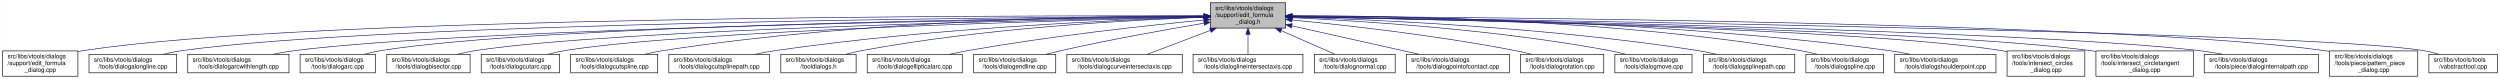
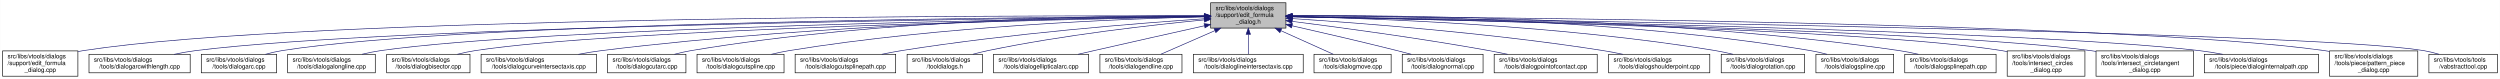
- <svg xmlns="http://www.w3.org/2000/svg" xmlns:xlink="http://www.w3.org/1999/xlink" width="4051pt" height="128pt" viewBox="0.00 0.00 4050.50 128.00">
+ <svg xmlns="http://www.w3.org/2000/svg" xmlns:xlink="http://www.w3.org/1999/xlink" width="4052pt" height="128pt" viewBox="0.00 0.00 4051.50 128.00">
  <g id="graph0" class="graph" transform="scale(1 1) rotate(0) translate(4 124)">
-     <polygon fill="white" stroke="transparent" points="-4,4 -4,-124 4046.5,-124 4046.5,4 -4,4" />
+     <polygon fill="white" stroke="transparent" points="-4,4 -4,-124 4047.5,-124 4047.5,4 -4,4" />
    <g id="node1" class="node">
      <g id="a_node1">
        <a xlink:title=" ">
-           <polygon fill="#bfbfbf" stroke="black" points="1957,-78.5 1957,-119.5 2079,-119.5 2079,-78.5 1957,-78.5" />
-           <text text-anchor="start" x="1965" y="-107.5" font-family="Helvetica,sans-Serif" font-size="10.00">src/libs/vtools/dialogs</text>
-           <text text-anchor="start" x="1965" y="-96.5" font-family="Helvetica,sans-Serif" font-size="10.00">/support/edit_formula</text>
-           <text text-anchor="middle" x="2018" y="-85.5" font-family="Helvetica,sans-Serif" font-size="10.00">_dialog.h</text>
+           <polygon fill="#bfbfbf" stroke="black" points="1958,-78.5 1958,-119.5 2080,-119.5 2080,-78.5 1958,-78.5" />
+           <text text-anchor="start" x="1966" y="-107.5" font-family="Helvetica,sans-Serif" font-size="10.00">src/libs/vtools/dialogs</text>
+           <text text-anchor="start" x="1966" y="-96.5" font-family="Helvetica,sans-Serif" font-size="10.00">/support/edit_formula</text>
+           <text text-anchor="middle" x="2019" y="-85.5" font-family="Helvetica,sans-Serif" font-size="10.00">_dialog.h</text>
        </a>
      </g>
    </g>
    <g id="node2" class="node">
      <g id="a_node2">
        <a xlink:href="../../d7/d8d/edit__formula__dialog_8cpp.html" target="_top" xlink:title=" ">
          <polygon fill="white" stroke="black" points="0,-0.5 0,-41.5 122,-41.5 122,-0.5 0,-0.5" />
          <text text-anchor="start" x="8" y="-29.5" font-family="Helvetica,sans-Serif" font-size="10.00">src/libs/vtools/dialogs</text>
          <text text-anchor="start" x="8" y="-18.5" font-family="Helvetica,sans-Serif" font-size="10.00">/support/edit_formula</text>
          <text text-anchor="middle" x="61" y="-7.5" font-family="Helvetica,sans-Serif" font-size="10.00">_dialog.cpp</text>
        </a>
      </g>
    </g>
    <g id="edge1" class="edge">
-       <path fill="none" stroke="midnightblue" d="M1946.48,-98.25C1646.75,-98.94 490.68,-97.83 131,-42 128.13,-41.55 125.21,-41.03 122.27,-40.44" />
-       <polygon fill="midnightblue" stroke="midnightblue" points="1946.79,-101.75 1956.78,-98.23 1946.77,-94.75 1946.79,-101.75" />
+       <path fill="none" stroke="midnightblue" d="M1947.44,-98.25C1647.55,-98.94 490.88,-97.85 131,-42 128.13,-41.55 125.21,-41.03 122.27,-40.44" />
+       <polygon fill="midnightblue" stroke="midnightblue" points="1947.76,-101.75 1957.75,-98.23 1947.74,-94.75 1947.76,-101.75" />
    </g>
    <g id="node3" class="node">
      <g id="a_node3">
-         <a xlink:href="../../d6/d5d/dialogalongline_8cpp.html" target="_top" xlink:title=" ">
-           <polygon fill="white" stroke="black" points="140,-6 140,-36 282,-36 282,-6 140,-6" />
+         <a xlink:href="../../d2/d29/dialogarcwithlength_8cpp.html" target="_top" xlink:title=" ">
+           <polygon fill="white" stroke="black" points="140,-6 140,-36 304,-36 304,-6 140,-6" />
          <text text-anchor="start" x="148" y="-24" font-family="Helvetica,sans-Serif" font-size="10.00">src/libs/vtools/dialogs</text>
-           <text text-anchor="middle" x="211" y="-13" font-family="Helvetica,sans-Serif" font-size="10.00">/tools/dialogalongline.cpp</text>
+           <text text-anchor="middle" x="222" y="-13" font-family="Helvetica,sans-Serif" font-size="10.00">/tools/dialogarcwithlength.cpp</text>
        </a>
      </g>
    </g>
    <g id="edge2" class="edge">
-       <path fill="none" stroke="midnightblue" d="M1946.57,-97.71C1663.32,-96.23 618.59,-87.73 291,-42 280.93,-40.59 270.3,-38.43 260.18,-36.04" />
-       <polygon fill="midnightblue" stroke="midnightblue" points="1946.7,-101.21 1956.72,-97.76 1946.74,-94.21 1946.7,-101.21" />
+       <path fill="none" stroke="midnightblue" d="M1947.53,-97.4C1666.49,-94.78 636.86,-82.56 313,-42 301.6,-40.57 289.53,-38.4 278.03,-36" />
+       <polygon fill="midnightblue" stroke="midnightblue" points="1947.58,-100.9 1957.61,-97.49 1947.64,-93.9 1947.58,-100.9" />
    </g>
    <g id="node4" class="node">
      <g id="a_node4">
-         <a xlink:href="../../d2/d29/dialogarcwithlength_8cpp.html" target="_top" xlink:title=" ">
-           <polygon fill="white" stroke="black" points="300,-6 300,-36 464,-36 464,-6 300,-6" />
-           <text text-anchor="start" x="308" y="-24" font-family="Helvetica,sans-Serif" font-size="10.00">src/libs/vtools/dialogs</text>
-           <text text-anchor="middle" x="382" y="-13" font-family="Helvetica,sans-Serif" font-size="10.00">/tools/dialogarcwithlength.cpp</text>
+         <a xlink:href="../../d1/d37/dialogarc_8cpp.html" target="_top" xlink:title=" ">
+           <polygon fill="white" stroke="black" points="322,-6 322,-36 444,-36 444,-6 322,-6" />
+           <text text-anchor="start" x="330" y="-24" font-family="Helvetica,sans-Serif" font-size="10.00">src/libs/vtools/dialogs</text>
+           <text text-anchor="middle" x="383" y="-13" font-family="Helvetica,sans-Serif" font-size="10.00">/tools/dialogarc.cpp</text>
        </a>
      </g>
    </g>
    <g id="edge3" class="edge">
-       <path fill="none" stroke="midnightblue" d="M1946.38,-97.12C1682.33,-93.59 763.68,-78.9 473,-42 461.77,-40.57 449.87,-38.43 438.52,-36.07" />
-       <polygon fill="midnightblue" stroke="midnightblue" points="1946.56,-100.62 1956.61,-97.25 1946.65,-93.62 1946.56,-100.62" />
+       <path fill="none" stroke="midnightblue" d="M1947.68,-97.74C1681.55,-96.43 746.83,-88.52 453,-42 444.14,-40.6 434.81,-38.43 425.95,-36.04" />
+       <polygon fill="midnightblue" stroke="midnightblue" points="1947.97,-101.24 1957.98,-97.79 1948,-94.24 1947.97,-101.24" />
    </g>
    <g id="node5" class="node">
      <g id="a_node5">
-         <a xlink:href="../../d1/d37/dialogarc_8cpp.html" target="_top" xlink:title=" ">
-           <polygon fill="white" stroke="black" points="482,-6 482,-36 604,-36 604,-6 482,-6" />
-           <text text-anchor="start" x="490" y="-24" font-family="Helvetica,sans-Serif" font-size="10.00">src/libs/vtools/dialogs</text>
-           <text text-anchor="middle" x="543" y="-13" font-family="Helvetica,sans-Serif" font-size="10.00">/tools/dialogarc.cpp</text>
+         <a xlink:href="../../d6/d5d/dialogalongline_8cpp.html" target="_top" xlink:title=" ">
+           <polygon fill="white" stroke="black" points="462,-6 462,-36 604,-36 604,-6 462,-6" />
+           <text text-anchor="start" x="470" y="-24" font-family="Helvetica,sans-Serif" font-size="10.00">src/libs/vtools/dialogs</text>
+           <text text-anchor="middle" x="533" y="-13" font-family="Helvetica,sans-Serif" font-size="10.00">/tools/dialogalongline.cpp</text>
        </a>
      </g>
    </g>
    <g id="edge4" class="edge">
-       <path fill="none" stroke="midnightblue" d="M1946.66,-97.4C1698.51,-94.97 873.94,-83.86 613,-42 604.14,-40.58 594.81,-38.41 585.95,-36.01" />
-       <polygon fill="midnightblue" stroke="midnightblue" points="1946.96,-100.9 1956.99,-97.5 1947.03,-93.91 1946.96,-100.9" />
+       <path fill="none" stroke="midnightblue" d="M1947.66,-97.09C1699.49,-93.63 874.79,-79.53 613,-42 603.08,-40.58 592.6,-38.44 582.62,-36.08" />
+       <polygon fill="midnightblue" stroke="midnightblue" points="1947.94,-100.6 1957.99,-97.24 1948.04,-93.6 1947.94,-100.6" />
    </g>
    <g id="node6" class="node">
      <g id="a_node6">
        <a xlink:href="../../da/dfa/dialogbisector_8cpp.html" target="_top" xlink:title=" ">
          <polygon fill="white" stroke="black" points="622.5,-6 622.5,-36 757.5,-36 757.5,-6 622.5,-6" />
          <text text-anchor="start" x="630.5" y="-24" font-family="Helvetica,sans-Serif" font-size="10.00">src/libs/vtools/dialogs</text>
          <text text-anchor="middle" x="690" y="-13" font-family="Helvetica,sans-Serif" font-size="10.00">/tools/dialogbisector.cpp</text>
        </a>
      </g>
    </g>
    <g id="edge5" class="edge">
-       <path fill="none" stroke="midnightblue" d="M1946.42,-96.8C1716.15,-92.62 996.12,-77.02 766,-42 756.56,-40.56 746.6,-38.42 737.11,-36.06" />
-       <polygon fill="midnightblue" stroke="midnightblue" points="1946.63,-100.3 1956.69,-96.98 1946.75,-93.3 1946.63,-100.3" />
+       <path fill="none" stroke="midnightblue" d="M1947.36,-96.8C1716.91,-92.63 996.3,-77.04 766,-42 756.56,-40.56 746.6,-38.42 737.11,-36.06" />
+       <polygon fill="midnightblue" stroke="midnightblue" points="1947.58,-100.3 1957.64,-96.98 1947.7,-93.31 1947.58,-100.3" />
    </g>
    <g id="node7" class="node">
      <g id="a_node7">
-         <a xlink:href="../../d9/d90/dialogcutarc_8cpp.html" target="_top" xlink:title=" ">
-           <polygon fill="white" stroke="black" points="775.5,-6 775.5,-36 902.5,-36 902.5,-6 775.5,-6" />
+         <a xlink:href="../../dd/d39/dialogcurveintersectaxis_8cpp.html" target="_top" xlink:title=" ">
+           <polygon fill="white" stroke="black" points="775.5,-6 775.5,-36 962.5,-36 962.5,-6 775.5,-6" />
          <text text-anchor="start" x="783.5" y="-24" font-family="Helvetica,sans-Serif" font-size="10.00">src/libs/vtools/dialogs</text>
-           <text text-anchor="middle" x="839" y="-13" font-family="Helvetica,sans-Serif" font-size="10.00">/tools/dialogcutarc.cpp</text>
+           <text text-anchor="middle" x="869" y="-13" font-family="Helvetica,sans-Serif" font-size="10.00">/tools/dialogcurveintersectaxis.cpp</text>
        </a>
      </g>
    </g>
    <g id="edge6" class="edge">
-       <path fill="none" stroke="midnightblue" d="M1946.86,-96.45C1735.19,-91.51 1111.67,-74.54 911,-42 902.04,-40.55 892.59,-38.39 883.6,-36.03" />
-       <polygon fill="midnightblue" stroke="midnightblue" points="1946.85,-99.95 1956.92,-96.68 1947.01,-92.95 1946.85,-99.95" />
+       <path fill="none" stroke="midnightblue" d="M1947.84,-97.63C1778.12,-96 1336.47,-87.37 971,-42 958.73,-40.48 945.73,-38.34 933.26,-36.02" />
+       <polygon fill="midnightblue" stroke="midnightblue" points="1947.87,-101.13 1957.9,-97.72 1947.93,-94.13 1947.87,-101.13" />
    </g>
    <g id="node8" class="node">
      <g id="a_node8">
-         <a xlink:href="../../d3/d2e/dialogcutspline_8cpp.html" target="_top" xlink:title=" ">
-           <polygon fill="white" stroke="black" points="920.5,-6 920.5,-36 1061.5,-36 1061.5,-6 920.5,-6" />
-           <text text-anchor="start" x="928.5" y="-24" font-family="Helvetica,sans-Serif" font-size="10.00">src/libs/vtools/dialogs</text>
-           <text text-anchor="middle" x="991" y="-13" font-family="Helvetica,sans-Serif" font-size="10.00">/tools/dialogcutspline.cpp</text>
+         <a xlink:href="../../d9/d90/dialogcutarc_8cpp.html" target="_top" xlink:title=" ">
+           <polygon fill="white" stroke="black" points="980.5,-6 980.5,-36 1107.5,-36 1107.5,-6 980.5,-6" />
+           <text text-anchor="start" x="988.5" y="-24" font-family="Helvetica,sans-Serif" font-size="10.00">src/libs/vtools/dialogs</text>
+           <text text-anchor="middle" x="1044" y="-13" font-family="Helvetica,sans-Serif" font-size="10.00">/tools/dialogcutarc.cpp</text>
        </a>
      </g>
    </g>
    <g id="edge7" class="edge">
-       <path fill="none" stroke="midnightblue" d="M1946.76,-98.37C1788.22,-98.19 1394.64,-92.22 1070,-42 1060.35,-40.51 1050.17,-38.37 1040.43,-36.04" />
-       <polygon fill="midnightblue" stroke="midnightblue" points="1946.85,-101.87 1956.86,-98.37 1946.86,-94.87 1946.85,-101.87" />
+       <path fill="none" stroke="midnightblue" d="M1947.78,-98.61C1794.51,-98.84 1422.44,-93.48 1116,-42 1107.17,-40.52 1097.87,-38.38 1089,-36.05" />
+       <polygon fill="midnightblue" stroke="midnightblue" points="1948.01,-102.11 1958,-98.59 1947.99,-95.11 1948.01,-102.11" />
    </g>
    <g id="node9" class="node">
      <g id="a_node9">
-         <a xlink:href="../../df/d30/dialogcutsplinepath_8cpp.html" target="_top" xlink:title=" ">
-           <polygon fill="white" stroke="black" points="1079.5,-6 1079.5,-36 1242.5,-36 1242.5,-6 1079.5,-6" />
-           <text text-anchor="start" x="1087.5" y="-24" font-family="Helvetica,sans-Serif" font-size="10.00">src/libs/vtools/dialogs</text>
-           <text text-anchor="middle" x="1161" y="-13" font-family="Helvetica,sans-Serif" font-size="10.00">/tools/dialogcutsplinepath.cpp</text>
+         <a xlink:href="../../d3/d2e/dialogcutspline_8cpp.html" target="_top" xlink:title=" ">
+           <polygon fill="white" stroke="black" points="1125.5,-6 1125.5,-36 1266.5,-36 1266.5,-6 1125.5,-6" />
+           <text text-anchor="start" x="1133.5" y="-24" font-family="Helvetica,sans-Serif" font-size="10.00">src/libs/vtools/dialogs</text>
+           <text text-anchor="middle" x="1196" y="-13" font-family="Helvetica,sans-Serif" font-size="10.00">/tools/dialogcutspline.cpp</text>
        </a>
      </g>
    </g>
    <g id="edge8" class="edge">
-       <path fill="none" stroke="midnightblue" d="M1946.33,-96.19C1810.31,-91.99 1505.66,-78.95 1252,-42 1241.28,-40.44 1229.93,-38.32 1219.03,-36.05" />
-       <polygon fill="midnightblue" stroke="midnightblue" points="1946.51,-99.69 1956.61,-96.5 1946.72,-92.7 1946.51,-99.69" />
+       <path fill="none" stroke="midnightblue" d="M1947.76,-96.73C1814.72,-93.44 1519.84,-81.9 1275,-42 1265.5,-40.45 1255.48,-38.32 1245.88,-36.01" />
+       <polygon fill="midnightblue" stroke="midnightblue" points="1947.74,-100.23 1957.82,-96.97 1947.91,-93.23 1947.74,-100.23" />
    </g>
    <g id="node10" class="node">
      <g id="a_node10">
-         <a xlink:href="../../df/ded/tooldialogs_8h.html" target="_top" xlink:title=" ">
-           <polygon fill="white" stroke="black" points="1261,-6 1261,-36 1383,-36 1383,-6 1261,-6" />
-           <text text-anchor="start" x="1269" y="-24" font-family="Helvetica,sans-Serif" font-size="10.00">src/libs/vtools/dialogs</text>
-           <text text-anchor="middle" x="1322" y="-13" font-family="Helvetica,sans-Serif" font-size="10.00">/tooldialogs.h</text>
+         <a xlink:href="../../df/d30/dialogcutsplinepath_8cpp.html" target="_top" xlink:title=" ">
+           <polygon fill="white" stroke="black" points="1284.5,-6 1284.5,-36 1447.5,-36 1447.5,-6 1284.5,-6" />
+           <text text-anchor="start" x="1292.5" y="-24" font-family="Helvetica,sans-Serif" font-size="10.00">src/libs/vtools/dialogs</text>
+           <text text-anchor="middle" x="1366" y="-13" font-family="Helvetica,sans-Serif" font-size="10.00">/tools/dialogcutsplinepath.cpp</text>
        </a>
      </g>
    </g>
    <g id="edge9" class="edge">
-       <path fill="none" stroke="midnightblue" d="M1946.36,-95.99C1829.42,-91.73 1590.64,-78.92 1392,-42 1383.67,-40.45 1374.91,-38.35 1366.51,-36.08" />
-       <polygon fill="midnightblue" stroke="midnightblue" points="1946.49,-99.5 1956.61,-96.35 1946.74,-92.5 1946.49,-99.5" />
+       <path fill="none" stroke="midnightblue" d="M1947.96,-93.6C1841,-86.37 1632.42,-69.92 1457,-42 1446.62,-40.35 1435.64,-38.24 1425.04,-36.03" />
+       <polygon fill="midnightblue" stroke="midnightblue" points="1947.78,-97.09 1957.99,-94.27 1948.25,-90.11 1947.78,-97.09" />
    </g>
    <g id="node11" class="node">
      <g id="a_node11">
-         <a xlink:href="../../d9/d68/dialogellipticalarc_8cpp.html" target="_top" xlink:title=" ">
-           <polygon fill="white" stroke="black" points="1401,-6 1401,-36 1555,-36 1555,-6 1401,-6" />
-           <text text-anchor="start" x="1409" y="-24" font-family="Helvetica,sans-Serif" font-size="10.00">src/libs/vtools/dialogs</text>
-           <text text-anchor="middle" x="1478" y="-13" font-family="Helvetica,sans-Serif" font-size="10.00">/tools/dialogellipticalarc.cpp</text>
+         <a xlink:href="../../df/ded/tooldialogs_8h.html" target="_top" xlink:title=" ">
+           <polygon fill="white" stroke="black" points="1466,-6 1466,-36 1588,-36 1588,-6 1466,-6" />
+           <text text-anchor="start" x="1474" y="-24" font-family="Helvetica,sans-Serif" font-size="10.00">src/libs/vtools/dialogs</text>
+           <text text-anchor="middle" x="1527" y="-13" font-family="Helvetica,sans-Serif" font-size="10.00">/tooldialogs.h</text>
        </a>
      </g>
    </g>
    <g id="edge10" class="edge">
-       <path fill="none" stroke="midnightblue" d="M1946.68,-91.56C1856.98,-82.92 1698.4,-65.85 1564,-42 1554.49,-40.31 1544.45,-38.24 1534.72,-36.09" />
-       <polygon fill="midnightblue" stroke="midnightblue" points="1946.46,-95.05 1956.74,-92.52 1947.12,-88.08 1946.46,-95.05" />
+       <path fill="none" stroke="midnightblue" d="M1947.75,-91.76C1863.42,-83.63 1719.03,-67.39 1597,-42 1589.08,-40.35 1580.75,-38.28 1572.7,-36.09" />
+       <polygon fill="midnightblue" stroke="midnightblue" points="1947.44,-95.24 1957.73,-92.71 1948.11,-88.27 1947.44,-95.24" />
    </g>
    <g id="node12" class="node">
      <g id="a_node12">
-         <a xlink:href="../../d3/d15/dialogendline_8cpp.html" target="_top" xlink:title=" ">
-           <polygon fill="white" stroke="black" points="1573.5,-6 1573.5,-36 1706.5,-36 1706.5,-6 1573.5,-6" />
-           <text text-anchor="start" x="1581.5" y="-24" font-family="Helvetica,sans-Serif" font-size="10.00">src/libs/vtools/dialogs</text>
-           <text text-anchor="middle" x="1640" y="-13" font-family="Helvetica,sans-Serif" font-size="10.00">/tools/dialogendline.cpp</text>
+         <a xlink:href="../../d9/d68/dialogellipticalarc_8cpp.html" target="_top" xlink:title=" ">
+           <polygon fill="white" stroke="black" points="1606,-6 1606,-36 1760,-36 1760,-6 1606,-6" />
+           <text text-anchor="start" x="1614" y="-24" font-family="Helvetica,sans-Serif" font-size="10.00">src/libs/vtools/dialogs</text>
+           <text text-anchor="middle" x="1683" y="-13" font-family="Helvetica,sans-Serif" font-size="10.00">/tools/dialogellipticalarc.cpp</text>
        </a>
      </g>
    </g>
    <g id="edge11" class="edge">
-       <path fill="none" stroke="midnightblue" d="M1946.77,-86.45C1885.17,-76.07 1793.85,-59.77 1715,-42 1707.11,-40.22 1698.8,-38.18 1690.7,-36.09" />
-       <polygon fill="midnightblue" stroke="midnightblue" points="1946.34,-89.92 1956.78,-88.12 1947.49,-83.02 1946.34,-89.92" />
+       <path fill="none" stroke="midnightblue" d="M1947.77,-82.21C1897.73,-71.07 1829.24,-55.75 1769,-42 1760.63,-40.09 1751.81,-38.06 1743.13,-36.05" />
+       <polygon fill="midnightblue" stroke="midnightblue" points="1947.32,-85.69 1957.84,-84.45 1948.84,-78.86 1947.32,-85.69" />
    </g>
    <g id="node13" class="node">
      <g id="a_node13">
-         <a xlink:href="../../dd/d39/dialogcurveintersectaxis_8cpp.html" target="_top" xlink:title=" ">
-           <polygon fill="white" stroke="black" points="1724.5,-6 1724.5,-36 1911.5,-36 1911.5,-6 1724.5,-6" />
-           <text text-anchor="start" x="1732.5" y="-24" font-family="Helvetica,sans-Serif" font-size="10.00">src/libs/vtools/dialogs</text>
-           <text text-anchor="middle" x="1818" y="-13" font-family="Helvetica,sans-Serif" font-size="10.00">/tools/dialogcurveintersectaxis.cpp</text>
+         <a xlink:href="../../d3/d15/dialogendline_8cpp.html" target="_top" xlink:title=" ">
+           <polygon fill="white" stroke="black" points="1778.5,-6 1778.5,-36 1911.5,-36 1911.5,-6 1778.5,-6" />
+           <text text-anchor="start" x="1786.5" y="-24" font-family="Helvetica,sans-Serif" font-size="10.00">src/libs/vtools/dialogs</text>
+           <text text-anchor="middle" x="1845" y="-13" font-family="Helvetica,sans-Serif" font-size="10.00">/tools/dialogendline.cpp</text>
        </a>
      </g>
    </g>
    <g id="edge12" class="edge">
-       <path fill="none" stroke="midnightblue" d="M1956.87,-74.77C1923.65,-62.15 1883.64,-46.94 1855.12,-36.11" />
-       <polygon fill="midnightblue" stroke="midnightblue" points="1955.9,-78.15 1966.5,-78.43 1958.39,-71.6 1955.9,-78.15" />
+       <path fill="none" stroke="midnightblue" d="M1964.7,-74.28C1936.02,-61.76 1901.79,-46.81 1877.3,-36.11" />
+       <polygon fill="midnightblue" stroke="midnightblue" points="1963.63,-77.63 1974.19,-78.43 1966.43,-71.22 1963.63,-77.63" />
    </g>
    <g id="node14" class="node">
      <g id="a_node14">
        <a xlink:href="../../de/d3c/dialoglineintersectaxis_8cpp.html" target="_top" xlink:title=" ">
-           <polygon fill="white" stroke="black" points="1929,-6 1929,-36 2107,-36 2107,-6 1929,-6" />
-           <text text-anchor="start" x="1937" y="-24" font-family="Helvetica,sans-Serif" font-size="10.00">src/libs/vtools/dialogs</text>
-           <text text-anchor="middle" x="2018" y="-13" font-family="Helvetica,sans-Serif" font-size="10.00">/tools/dialoglineintersectaxis.cpp</text>
+           <polygon fill="white" stroke="black" points="1930,-6 1930,-36 2108,-36 2108,-6 1930,-6" />
+           <text text-anchor="start" x="1938" y="-24" font-family="Helvetica,sans-Serif" font-size="10.00">src/libs/vtools/dialogs</text>
+           <text text-anchor="middle" x="2019" y="-13" font-family="Helvetica,sans-Serif" font-size="10.00">/tools/dialoglineintersectaxis.cpp</text>
        </a>
      </g>
    </g>
    <g id="edge13" class="edge">
-       <path fill="none" stroke="midnightblue" d="M2018,-68.28C2018,-57.25 2018,-45.25 2018,-36.23" />
-       <polygon fill="midnightblue" stroke="midnightblue" points="2014.5,-68.43 2018,-78.43 2021.5,-68.43 2014.5,-68.43" />
+       <path fill="none" stroke="midnightblue" d="M2019,-68.28C2019,-57.25 2019,-45.25 2019,-36.23" />
+       <polygon fill="midnightblue" stroke="midnightblue" points="2015.5,-68.43 2019,-78.43 2022.5,-68.43 2015.5,-68.43" />
    </g>
    <g id="node15" class="node">
      <g id="a_node15">
-         <a xlink:href="../../da/df4/dialognormal_8cpp.html" target="_top" xlink:title=" ">
-           <polygon fill="white" stroke="black" points="2125.5,-6 2125.5,-36 2256.5,-36 2256.5,-6 2125.5,-6" />
+         <a xlink:href="../../d2/d51/dialogmove_8cpp.html" target="_top" xlink:title=" ">
+           <polygon fill="white" stroke="black" points="2125.5,-6 2125.5,-36 2250.5,-36 2250.5,-6 2125.5,-6" />
          <text text-anchor="start" x="2133.5" y="-24" font-family="Helvetica,sans-Serif" font-size="10.00">src/libs/vtools/dialogs</text>
-           <text text-anchor="middle" x="2191" y="-13" font-family="Helvetica,sans-Serif" font-size="10.00">/tools/dialognormal.cpp</text>
+           <text text-anchor="middle" x="2188" y="-13" font-family="Helvetica,sans-Serif" font-size="10.00">/tools/dialogmove.cpp</text>
        </a>
      </g>
    </g>
    <g id="edge14" class="edge">
-       <path fill="none" stroke="midnightblue" d="M2071.99,-74.28C2100.5,-61.76 2134.54,-46.81 2158.89,-36.11" />
-       <polygon fill="midnightblue" stroke="midnightblue" points="2070.3,-71.2 2062.55,-78.43 2073.12,-77.61 2070.3,-71.2" />
+       <path fill="none" stroke="midnightblue" d="M2071.74,-74.28C2099.6,-61.76 2132.84,-46.81 2156.63,-36.11" />
+       <polygon fill="midnightblue" stroke="midnightblue" points="2070.21,-71.13 2062.52,-78.43 2073.08,-77.52 2070.21,-71.13" />
    </g>
    <g id="node16" class="node">
      <g id="a_node16">
-         <a xlink:href="../../d9/df4/dialogpointofcontact_8cpp.html" target="_top" xlink:title=" ">
-           <polygon fill="white" stroke="black" points="2274.5,-6 2274.5,-36 2441.5,-36 2441.5,-6 2274.5,-6" />
-           <text text-anchor="start" x="2282.5" y="-24" font-family="Helvetica,sans-Serif" font-size="10.00">src/libs/vtools/dialogs</text>
-           <text text-anchor="middle" x="2358" y="-13" font-family="Helvetica,sans-Serif" font-size="10.00">/tools/dialogpointofcontact.cpp</text>
+         <a xlink:href="../../da/df4/dialognormal_8cpp.html" target="_top" xlink:title=" ">
+           <polygon fill="white" stroke="black" points="2268.5,-6 2268.5,-36 2399.5,-36 2399.5,-6 2268.5,-6" />
+           <text text-anchor="start" x="2276.5" y="-24" font-family="Helvetica,sans-Serif" font-size="10.00">src/libs/vtools/dialogs</text>
+           <text text-anchor="middle" x="2334" y="-13" font-family="Helvetica,sans-Serif" font-size="10.00">/tools/dialognormal.cpp</text>
        </a>
      </g>
    </g>
    <g id="edge15" class="edge">
-       <path fill="none" stroke="midnightblue" d="M2089.1,-82.11C2150.03,-68.49 2236.93,-49.06 2295.3,-36.02" />
-       <polygon fill="midnightblue" stroke="midnightblue" points="2088.17,-78.73 2079.18,-84.32 2089.7,-85.56 2088.17,-78.73" />
+       <path fill="none" stroke="midnightblue" d="M2090.05,-82.19C2138.13,-71.32 2203.02,-56.32 2260,-42 2267.49,-40.12 2275.38,-38.06 2283.11,-36.01" />
+       <polygon fill="midnightblue" stroke="midnightblue" points="2089.04,-78.83 2080.06,-84.44 2090.58,-85.66 2089.04,-78.83" />
    </g>
    <g id="node17" class="node">
      <g id="a_node17">
-         <a xlink:href="../../dc/d64/dialogrotation_8cpp.html" target="_top" xlink:title=" ">
-           <polygon fill="white" stroke="black" points="2459.5,-6 2459.5,-36 2594.5,-36 2594.5,-6 2459.5,-6" />
-           <text text-anchor="start" x="2467.5" y="-24" font-family="Helvetica,sans-Serif" font-size="10.00">src/libs/vtools/dialogs</text>
-           <text text-anchor="middle" x="2527" y="-13" font-family="Helvetica,sans-Serif" font-size="10.00">/tools/dialogrotation.cpp</text>
+         <a xlink:href="../../d9/df4/dialogpointofcontact_8cpp.html" target="_top" xlink:title=" ">
+           <polygon fill="white" stroke="black" points="2417.5,-6 2417.5,-36 2584.5,-36 2584.5,-6 2417.5,-6" />
+           <text text-anchor="start" x="2425.5" y="-24" font-family="Helvetica,sans-Serif" font-size="10.00">src/libs/vtools/dialogs</text>
+           <text text-anchor="middle" x="2501" y="-13" font-family="Helvetica,sans-Serif" font-size="10.00">/tools/dialogpointofcontact.cpp</text>
        </a>
      </g>
    </g>
    <g id="edge16" class="edge">
-       <path fill="none" stroke="midnightblue" d="M2089.55,-91.59C2175.78,-83.22 2324.83,-66.65 2451,-42 2459.57,-40.33 2468.6,-38.24 2477.34,-36.05" />
-       <polygon fill="midnightblue" stroke="midnightblue" points="2088.97,-88.13 2079.35,-92.58 2089.64,-95.1 2088.97,-88.13" />
+       <path fill="none" stroke="midnightblue" d="M2090.26,-89.32C2168.63,-79.41 2298.19,-61.97 2409,-42 2418.81,-40.23 2429.17,-38.17 2439.26,-36.06" />
+       <polygon fill="midnightblue" stroke="midnightblue" points="2089.5,-85.89 2080.01,-90.61 2090.37,-92.83 2089.5,-85.89" />
    </g>
    <g id="node18" class="node">
      <g id="a_node18">
-         <a xlink:href="../../d2/d51/dialogmove_8cpp.html" target="_top" xlink:title=" ">
-           <polygon fill="white" stroke="black" points="2612.5,-6 2612.5,-36 2737.5,-36 2737.5,-6 2612.5,-6" />
-           <text text-anchor="start" x="2620.5" y="-24" font-family="Helvetica,sans-Serif" font-size="10.00">src/libs/vtools/dialogs</text>
-           <text text-anchor="middle" x="2675" y="-13" font-family="Helvetica,sans-Serif" font-size="10.00">/tools/dialogmove.cpp</text>
+         <a xlink:href="../../d3/d23/dialogshoulderpoint_8cpp.html" target="_top" xlink:title=" ">
+           <polygon fill="white" stroke="black" points="2603,-6 2603,-36 2767,-36 2767,-6 2603,-6" />
+           <text text-anchor="start" x="2611" y="-24" font-family="Helvetica,sans-Serif" font-size="10.00">src/libs/vtools/dialogs</text>
+           <text text-anchor="middle" x="2685" y="-13" font-family="Helvetica,sans-Serif" font-size="10.00">/tools/dialogshoulderpoint.cpp</text>
        </a>
      </g>
    </g>
    <g id="edge17" class="edge">
-       <path fill="none" stroke="midnightblue" d="M2089.3,-95.31C2200.21,-90.2 2420.37,-76.35 2604,-42 2612.43,-40.42 2621.32,-38.3 2629.83,-36.03" />
-       <polygon fill="midnightblue" stroke="midnightblue" points="2089.07,-91.81 2079.24,-95.76 2089.39,-98.81 2089.07,-91.81" />
+       <path fill="none" stroke="midnightblue" d="M2090.37,-93.8C2199.41,-86.75 2413.81,-70.47 2594,-42 2604.39,-40.36 2615.36,-38.26 2625.96,-36.05" />
+       <polygon fill="midnightblue" stroke="midnightblue" points="2089.91,-90.32 2080.15,-94.45 2090.36,-97.3 2089.91,-90.32" />
    </g>
    <g id="node19" class="node">
      <g id="a_node19">
-         <a xlink:href="../../dc/dc2/dialogsplinepath_8cpp.html" target="_top" xlink:title=" ">
-           <polygon fill="white" stroke="black" points="2756,-6 2756,-36 2904,-36 2904,-6 2756,-6" />
-           <text text-anchor="start" x="2764" y="-24" font-family="Helvetica,sans-Serif" font-size="10.00">src/libs/vtools/dialogs</text>
-           <text text-anchor="middle" x="2830" y="-13" font-family="Helvetica,sans-Serif" font-size="10.00">/tools/dialogsplinepath.cpp</text>
+         <a xlink:href="../../dc/d64/dialogrotation_8cpp.html" target="_top" xlink:title=" ">
+           <polygon fill="white" stroke="black" points="2785.5,-6 2785.5,-36 2920.5,-36 2920.5,-6 2785.5,-6" />
+           <text text-anchor="start" x="2793.5" y="-24" font-family="Helvetica,sans-Serif" font-size="10.00">src/libs/vtools/dialogs</text>
+           <text text-anchor="middle" x="2853" y="-13" font-family="Helvetica,sans-Serif" font-size="10.00">/tools/dialogrotation.cpp</text>
        </a>
      </g>
    </g>
    <g id="edge18" class="edge">
-       <path fill="none" stroke="midnightblue" d="M2089.66,-96.29C2220.83,-92.32 2508.03,-79.72 2747,-42 2756.81,-40.45 2767.17,-38.34 2777.12,-36.08" />
-       <polygon fill="midnightblue" stroke="midnightblue" points="2089.24,-92.8 2079.35,-96.59 2089.45,-99.8 2089.24,-92.8" />
+       <path fill="none" stroke="midnightblue" d="M2090.48,-96.99C2225.38,-94.15 2526.37,-83.31 2776,-42 2785.27,-40.47 2795.04,-38.34 2804.4,-36.04" />
+       <polygon fill="midnightblue" stroke="midnightblue" points="2090.21,-93.5 2080.28,-97.2 2090.35,-100.5 2090.21,-93.5" />
    </g>
    <g id="node20" class="node">
      <g id="a_node20">
        <a xlink:href="../../df/de5/dialogspline_8cpp.html" target="_top" xlink:title=" ">
-           <polygon fill="white" stroke="black" points="2922,-6 2922,-36 3048,-36 3048,-6 2922,-6" />
-           <text text-anchor="start" x="2930" y="-24" font-family="Helvetica,sans-Serif" font-size="10.00">src/libs/vtools/dialogs</text>
-           <text text-anchor="middle" x="2985" y="-13" font-family="Helvetica,sans-Serif" font-size="10.00">/tools/dialogspline.cpp</text>
+           <polygon fill="white" stroke="black" points="2939,-6 2939,-36 3065,-36 3065,-6 2939,-6" />
+           <text text-anchor="start" x="2947" y="-24" font-family="Helvetica,sans-Serif" font-size="10.00">src/libs/vtools/dialogs</text>
+           <text text-anchor="middle" x="3002" y="-13" font-family="Helvetica,sans-Serif" font-size="10.00">/tools/dialogspline.cpp</text>
        </a>
      </g>
    </g>
    <g id="edge19" class="edge">
-       <path fill="none" stroke="midnightblue" d="M2089.15,-98.56C2241.41,-98.66 2609.65,-93.05 2913,-42 2921.83,-40.51 2931.13,-38.38 2940,-36.05" />
-       <polygon fill="midnightblue" stroke="midnightblue" points="2089.01,-95.06 2079,-98.54 2089,-102.06 2089.01,-95.06" />
+       <path fill="none" stroke="midnightblue" d="M2090.56,-98.67C2245.01,-99.01 2620.65,-93.88 2930,-42 2938.83,-40.52 2948.13,-38.38 2957,-36.05" />
+       <polygon fill="midnightblue" stroke="midnightblue" points="2090.28,-95.17 2080.27,-98.64 2090.26,-102.17 2090.28,-95.17" />
    </g>
    <g id="node21" class="node">
      <g id="a_node21">
-         <a xlink:href="../../d3/d23/dialogshoulderpoint_8cpp.html" target="_top" xlink:title=" ">
-           <polygon fill="white" stroke="black" points="3066,-6 3066,-36 3230,-36 3230,-6 3066,-6" />
-           <text text-anchor="start" x="3074" y="-24" font-family="Helvetica,sans-Serif" font-size="10.00">src/libs/vtools/dialogs</text>
-           <text text-anchor="middle" x="3148" y="-13" font-family="Helvetica,sans-Serif" font-size="10.00">/tools/dialogshoulderpoint.cpp</text>
+         <a xlink:href="../../dc/dc2/dialogsplinepath_8cpp.html" target="_top" xlink:title=" ">
+           <polygon fill="white" stroke="black" points="3083,-6 3083,-36 3231,-36 3231,-6 3083,-6" />
+           <text text-anchor="start" x="3091" y="-24" font-family="Helvetica,sans-Serif" font-size="10.00">src/libs/vtools/dialogs</text>
+           <text text-anchor="middle" x="3157" y="-13" font-family="Helvetica,sans-Serif" font-size="10.00">/tools/dialogsplinepath.cpp</text>
        </a>
      </g>
    </g>
    <g id="edge20" class="edge">
-       <path fill="none" stroke="midnightblue" d="M2089.23,-98.14C2258.1,-97.59 2695.65,-91.12 3057,-42 3068.06,-40.5 3079.77,-38.35 3090.97,-36.02" />
-       <polygon fill="midnightblue" stroke="midnightblue" points="2089.21,-94.64 2079.22,-98.16 2089.23,-101.64 2089.21,-94.64" />
+       <path fill="none" stroke="midnightblue" d="M2090.15,-98.71C2260.85,-99.43 2706.71,-95.54 3074,-42 3084.12,-40.52 3094.81,-38.39 3105.04,-36.06" />
+       <polygon fill="midnightblue" stroke="midnightblue" points="2090.06,-95.21 2080.04,-98.66 2090.02,-102.21 2090.06,-95.21" />
    </g>
    <g id="node22" class="node">
      <g id="a_node22">
        <a xlink:href="../../d5/de8/intersect__circles__dialog_8cpp.html" target="_top" xlink:title=" ">
-           <polygon fill="white" stroke="black" points="3248,-0.5 3248,-41.5 3374,-41.5 3374,-0.5 3248,-0.5" />
-           <text text-anchor="start" x="3256" y="-29.5" font-family="Helvetica,sans-Serif" font-size="10.00">src/libs/vtools/dialogs</text>
-           <text text-anchor="start" x="3256" y="-18.5" font-family="Helvetica,sans-Serif" font-size="10.00">/tools/intersect_circles</text>
-           <text text-anchor="middle" x="3311" y="-7.5" font-family="Helvetica,sans-Serif" font-size="10.00">_dialog.cpp</text>
+           <polygon fill="white" stroke="black" points="3249,-0.5 3249,-41.5 3375,-41.5 3375,-0.5 3249,-0.5" />
+           <text text-anchor="start" x="3257" y="-29.5" font-family="Helvetica,sans-Serif" font-size="10.00">src/libs/vtools/dialogs</text>
+           <text text-anchor="start" x="3257" y="-18.5" font-family="Helvetica,sans-Serif" font-size="10.00">/tools/intersect_circles</text>
+           <text text-anchor="middle" x="3312" y="-7.5" font-family="Helvetica,sans-Serif" font-size="10.00">_dialog.cpp</text>
        </a>
      </g>
    </g>
    <g id="edge21" class="edge">
-       <path fill="none" stroke="midnightblue" d="M2089.39,-96.83C2315.69,-92.81 3015.34,-77.72 3239,-42 3241.95,-41.53 3244.94,-40.98 3247.96,-40.38" />
-       <polygon fill="midnightblue" stroke="midnightblue" points="2089.23,-93.34 2079.29,-97.01 2089.35,-100.34 2089.23,-93.34" />
+       <path fill="none" stroke="midnightblue" d="M2090.39,-96.83C2316.69,-92.81 3016.34,-77.72 3240,-42 3242.95,-41.53 3245.94,-40.98 3248.96,-40.38" />
+       <polygon fill="midnightblue" stroke="midnightblue" points="2090.23,-93.34 2080.29,-97.01 2090.35,-100.34 2090.23,-93.34" />
    </g>
    <g id="node23" class="node">
      <g id="a_node23">
        <a xlink:href="../../d5/d5a/intersect__circletangent__dialog_8cpp.html" target="_top" xlink:title=" ">
-           <polygon fill="white" stroke="black" points="3392,-0.5 3392,-41.5 3550,-41.5 3550,-0.5 3392,-0.5" />
-           <text text-anchor="start" x="3400" y="-29.5" font-family="Helvetica,sans-Serif" font-size="10.00">src/libs/vtools/dialogs</text>
-           <text text-anchor="start" x="3400" y="-18.5" font-family="Helvetica,sans-Serif" font-size="10.00">/tools/intersect_circletangent</text>
-           <text text-anchor="middle" x="3471" y="-7.5" font-family="Helvetica,sans-Serif" font-size="10.00">_dialog.cpp</text>
+           <polygon fill="white" stroke="black" points="3393,-0.5 3393,-41.5 3551,-41.5 3551,-0.5 3393,-0.5" />
+           <text text-anchor="start" x="3401" y="-29.5" font-family="Helvetica,sans-Serif" font-size="10.00">src/libs/vtools/dialogs</text>
+           <text text-anchor="start" x="3401" y="-18.5" font-family="Helvetica,sans-Serif" font-size="10.00">/tools/intersect_circletangent</text>
+           <text text-anchor="middle" x="3472" y="-7.5" font-family="Helvetica,sans-Serif" font-size="10.00">_dialog.cpp</text>
        </a>
      </g>
    </g>
    <g id="edge22" class="edge">
-       <path fill="none" stroke="midnightblue" d="M2089.31,-96.79C2332.63,-92.41 3129.2,-75.76 3383,-42 3385.95,-41.61 3388.95,-41.16 3391.97,-40.68" />
-       <polygon fill="midnightblue" stroke="midnightblue" points="2089.1,-93.3 2079.17,-96.97 2089.23,-100.3 2089.1,-93.3" />
+       <path fill="none" stroke="midnightblue" d="M2090.31,-96.79C2333.63,-92.41 3130.2,-75.76 3384,-42 3386.95,-41.61 3389.95,-41.16 3392.97,-40.68" />
+       <polygon fill="midnightblue" stroke="midnightblue" points="2090.1,-93.3 2080.17,-96.97 2090.23,-100.3 2090.1,-93.3" />
    </g>
    <g id="node24" class="node">
      <g id="a_node24">
        <a xlink:href="../../dc/d82/dialoginternalpath_8cpp.html" target="_top" xlink:title=" ">
-           <polygon fill="white" stroke="black" points="3567.5,-6 3567.5,-36 3752.5,-36 3752.5,-6 3567.5,-6" />
-           <text text-anchor="start" x="3575.5" y="-24" font-family="Helvetica,sans-Serif" font-size="10.00">src/libs/vtools/dialogs</text>
-           <text text-anchor="middle" x="3660" y="-13" font-family="Helvetica,sans-Serif" font-size="10.00">/tools/piece/dialoginternalpath.cpp</text>
+           <polygon fill="white" stroke="black" points="3568.5,-6 3568.5,-36 3753.5,-36 3753.5,-6 3568.5,-6" />
+           <text text-anchor="start" x="3576.5" y="-24" font-family="Helvetica,sans-Serif" font-size="10.00">src/libs/vtools/dialogs</text>
+           <text text-anchor="middle" x="3661" y="-13" font-family="Helvetica,sans-Serif" font-size="10.00">/tools/piece/dialoginternalpath.cpp</text>
        </a>
      </g>
    </g>
    <g id="edge23" class="edge">
-       <path fill="none" stroke="midnightblue" d="M2089.41,-96.91C2352.69,-92.68 3268.71,-75.8 3559,-42 3571.43,-40.55 3584.61,-38.4 3597.21,-36.04" />
-       <polygon fill="midnightblue" stroke="midnightblue" points="2089.16,-93.42 2079.21,-97.08 2089.27,-100.42 2089.16,-93.42" />
+       <path fill="none" stroke="midnightblue" d="M2090.41,-96.91C2353.69,-92.68 3269.71,-75.8 3560,-42 3572.43,-40.55 3585.61,-38.4 3598.21,-36.04" />
+       <polygon fill="midnightblue" stroke="midnightblue" points="2090.16,-93.42 2080.21,-97.08 2090.27,-100.42 2090.16,-93.42" />
    </g>
    <g id="node25" class="node">
      <g id="a_node25">
        <a xlink:href="../../de/d46/pattern__piece__dialog_8cpp.html" target="_top" xlink:title=" ">
-           <polygon fill="white" stroke="black" points="3770.5,-0.5 3770.5,-41.5 3913.5,-41.5 3913.5,-0.5 3770.5,-0.5" />
-           <text text-anchor="start" x="3778.5" y="-29.5" font-family="Helvetica,sans-Serif" font-size="10.00">src/libs/vtools/dialogs</text>
-           <text text-anchor="start" x="3778.5" y="-18.5" font-family="Helvetica,sans-Serif" font-size="10.00">/tools/piece/pattern_piece</text>
-           <text text-anchor="middle" x="3842" y="-7.5" font-family="Helvetica,sans-Serif" font-size="10.00">_dialog.cpp</text>
+           <polygon fill="white" stroke="black" points="3771.5,-0.5 3771.5,-41.5 3914.5,-41.5 3914.5,-0.5 3771.5,-0.5" />
+           <text text-anchor="start" x="3779.5" y="-29.5" font-family="Helvetica,sans-Serif" font-size="10.00">src/libs/vtools/dialogs</text>
+           <text text-anchor="start" x="3779.5" y="-18.5" font-family="Helvetica,sans-Serif" font-size="10.00">/tools/piece/pattern_piece</text>
+           <text text-anchor="middle" x="3843" y="-7.5" font-family="Helvetica,sans-Serif" font-size="10.00">_dialog.cpp</text>
        </a>
      </g>
    </g>
    <g id="edge24" class="edge">
-       <path fill="none" stroke="midnightblue" d="M2089.65,-97.73C2374.99,-96.35 3430.99,-88.15 3762,-42 3764.69,-41.62 3767.43,-41.19 3770.18,-40.72" />
-       <polygon fill="midnightblue" stroke="midnightblue" points="2089.41,-94.23 2079.43,-97.78 2089.44,-101.23 2089.41,-94.23" />
+       <path fill="none" stroke="midnightblue" d="M2090.65,-97.73C2375.99,-96.35 3431.99,-88.15 3763,-42 3765.69,-41.62 3768.43,-41.19 3771.18,-40.72" />
+       <polygon fill="midnightblue" stroke="midnightblue" points="2090.41,-94.23 2080.43,-97.78 2090.44,-101.23 2090.41,-94.23" />
    </g>
    <g id="node26" class="node">
      <g id="a_node26">
        <a xlink:href="../../d9/d4e/vabstracttool_8cpp.html" target="_top" xlink:title=" ">
-           <polygon fill="white" stroke="black" points="3931.5,-6 3931.5,-36 4042.5,-36 4042.5,-6 3931.5,-6" />
-           <text text-anchor="start" x="3939.5" y="-24" font-family="Helvetica,sans-Serif" font-size="10.00">src/libs/vtools/tools</text>
-           <text text-anchor="middle" x="3987" y="-13" font-family="Helvetica,sans-Serif" font-size="10.00">/vabstracttool.cpp</text>
+           <polygon fill="white" stroke="black" points="3932.5,-6 3932.5,-36 4043.5,-36 4043.5,-6 3932.5,-6" />
+           <text text-anchor="start" x="3940.5" y="-24" font-family="Helvetica,sans-Serif" font-size="10.00">src/libs/vtools/tools</text>
+           <text text-anchor="middle" x="3988" y="-13" font-family="Helvetica,sans-Serif" font-size="10.00">/vabstracttool.cpp</text>
        </a>
      </g>
    </g>
    <g id="edge25" class="edge">
-       <path fill="none" stroke="midnightblue" d="M2089.38,-97.06C2413.63,-92.61 3739.91,-72.7 3923,-42 3931.15,-40.63 3939.7,-38.49 3947.81,-36.1" />
-       <polygon fill="midnightblue" stroke="midnightblue" points="2089.13,-93.56 2079.17,-97.2 2089.22,-100.56 2089.13,-93.56" />
+       <path fill="none" stroke="midnightblue" d="M2090.38,-97.06C2414.63,-92.61 3740.91,-72.7 3924,-42 3932.15,-40.63 3940.7,-38.49 3948.81,-36.1" />
+       <polygon fill="midnightblue" stroke="midnightblue" points="2090.13,-93.56 2080.17,-97.2 2090.22,-100.56 2090.13,-93.56" />
    </g>
  </g>
</svg>
